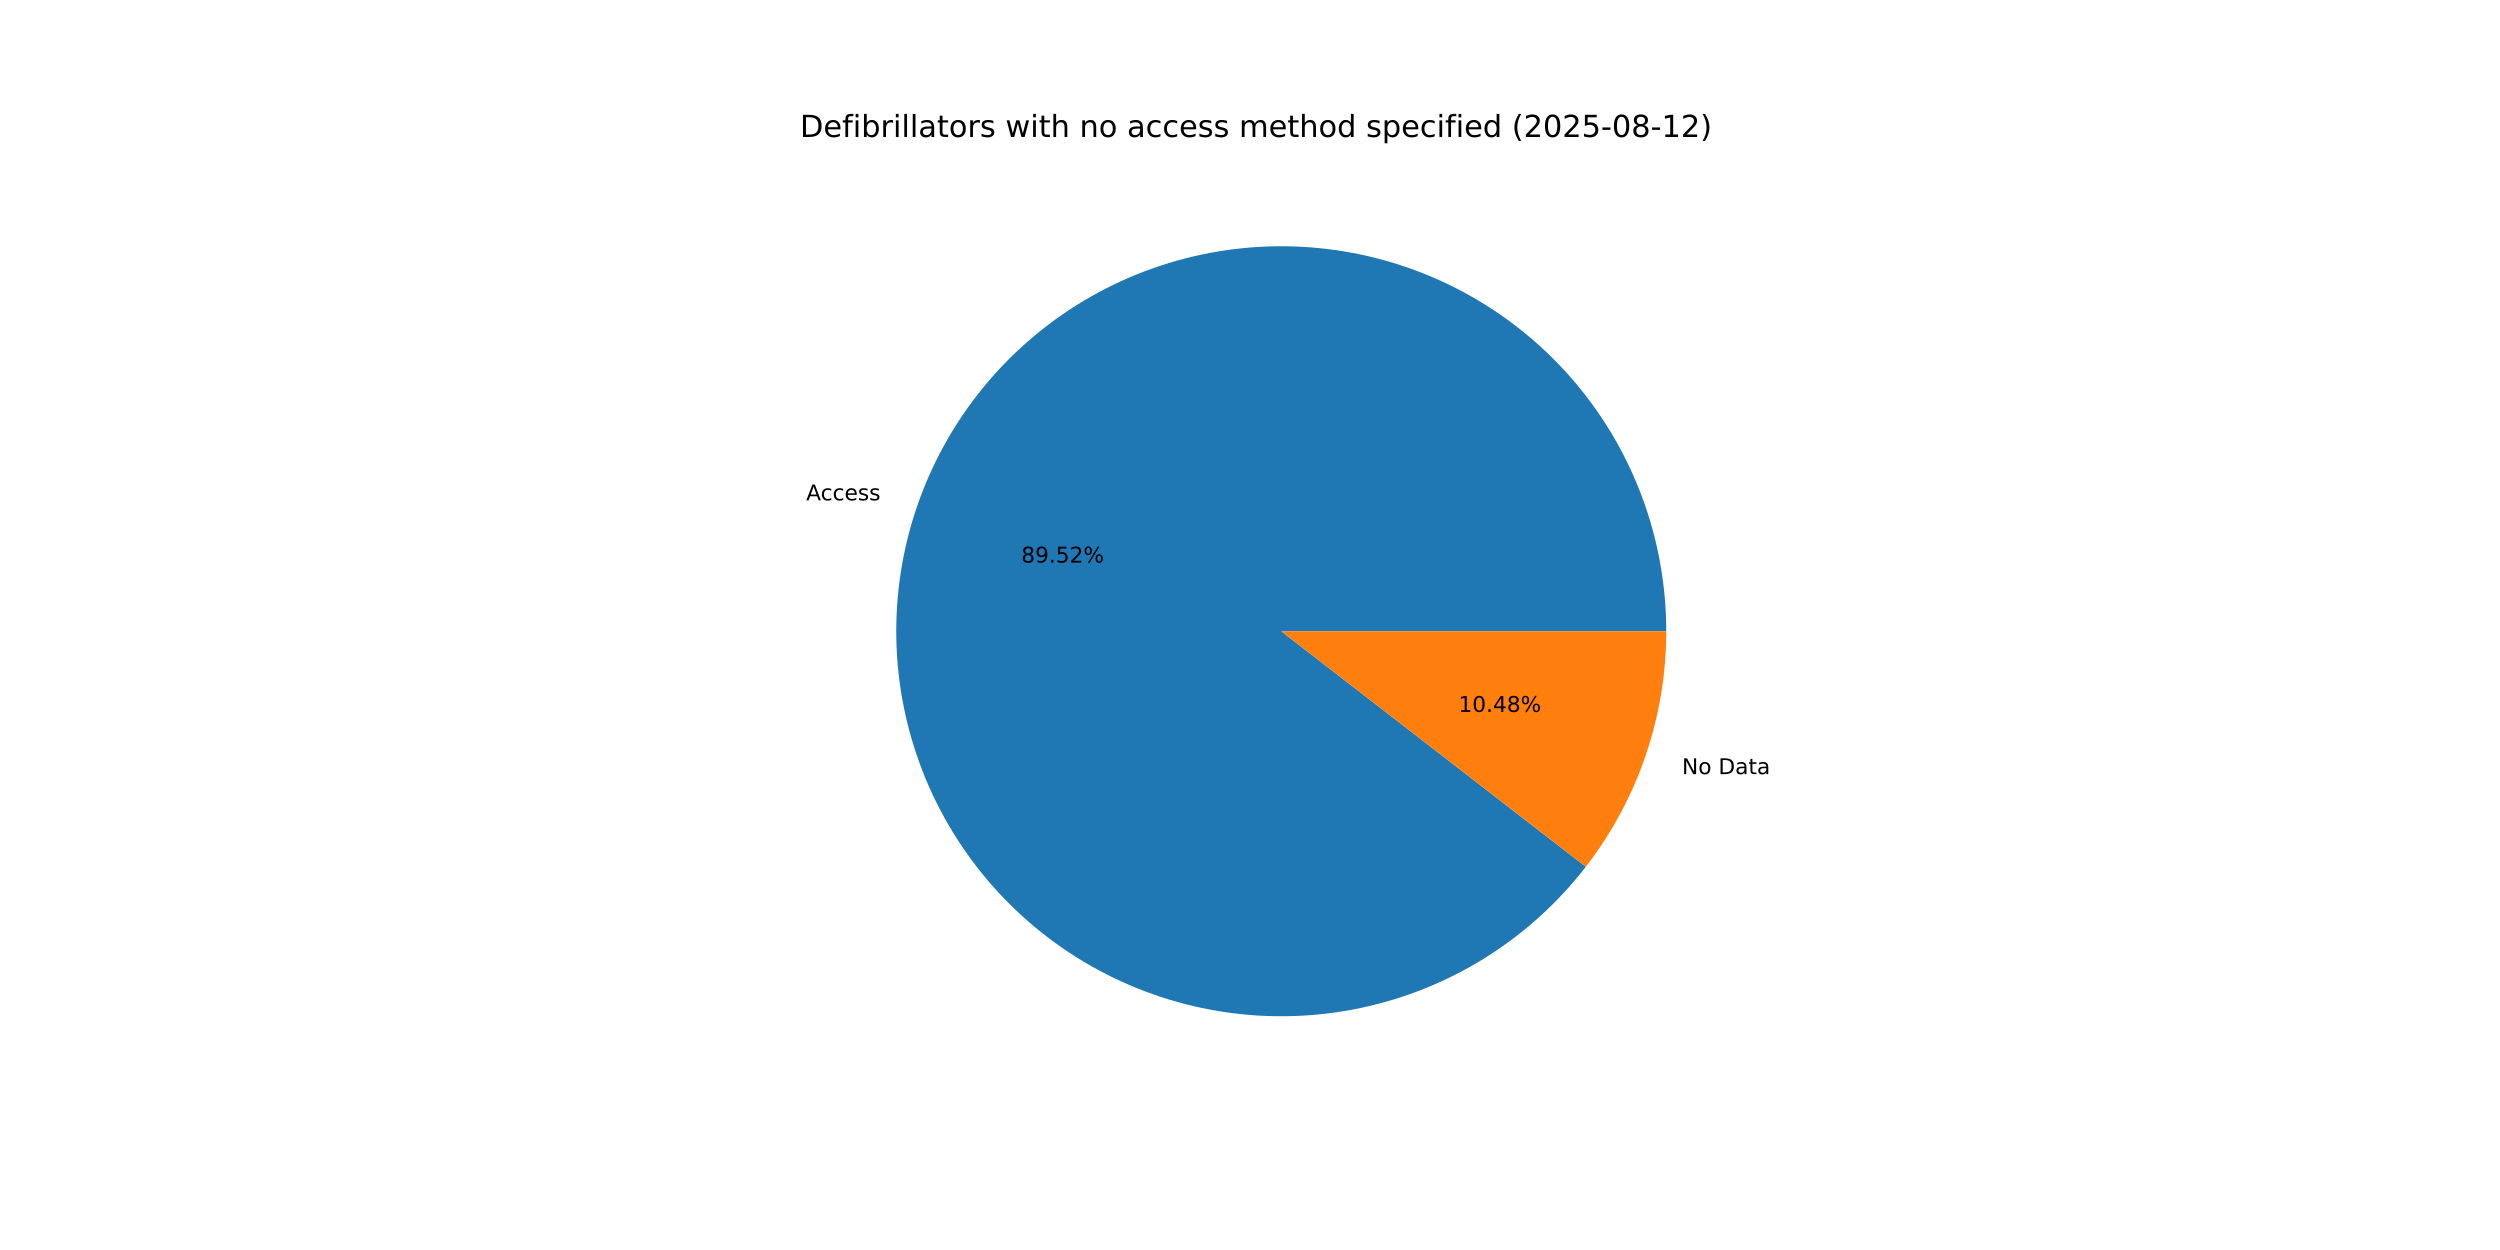
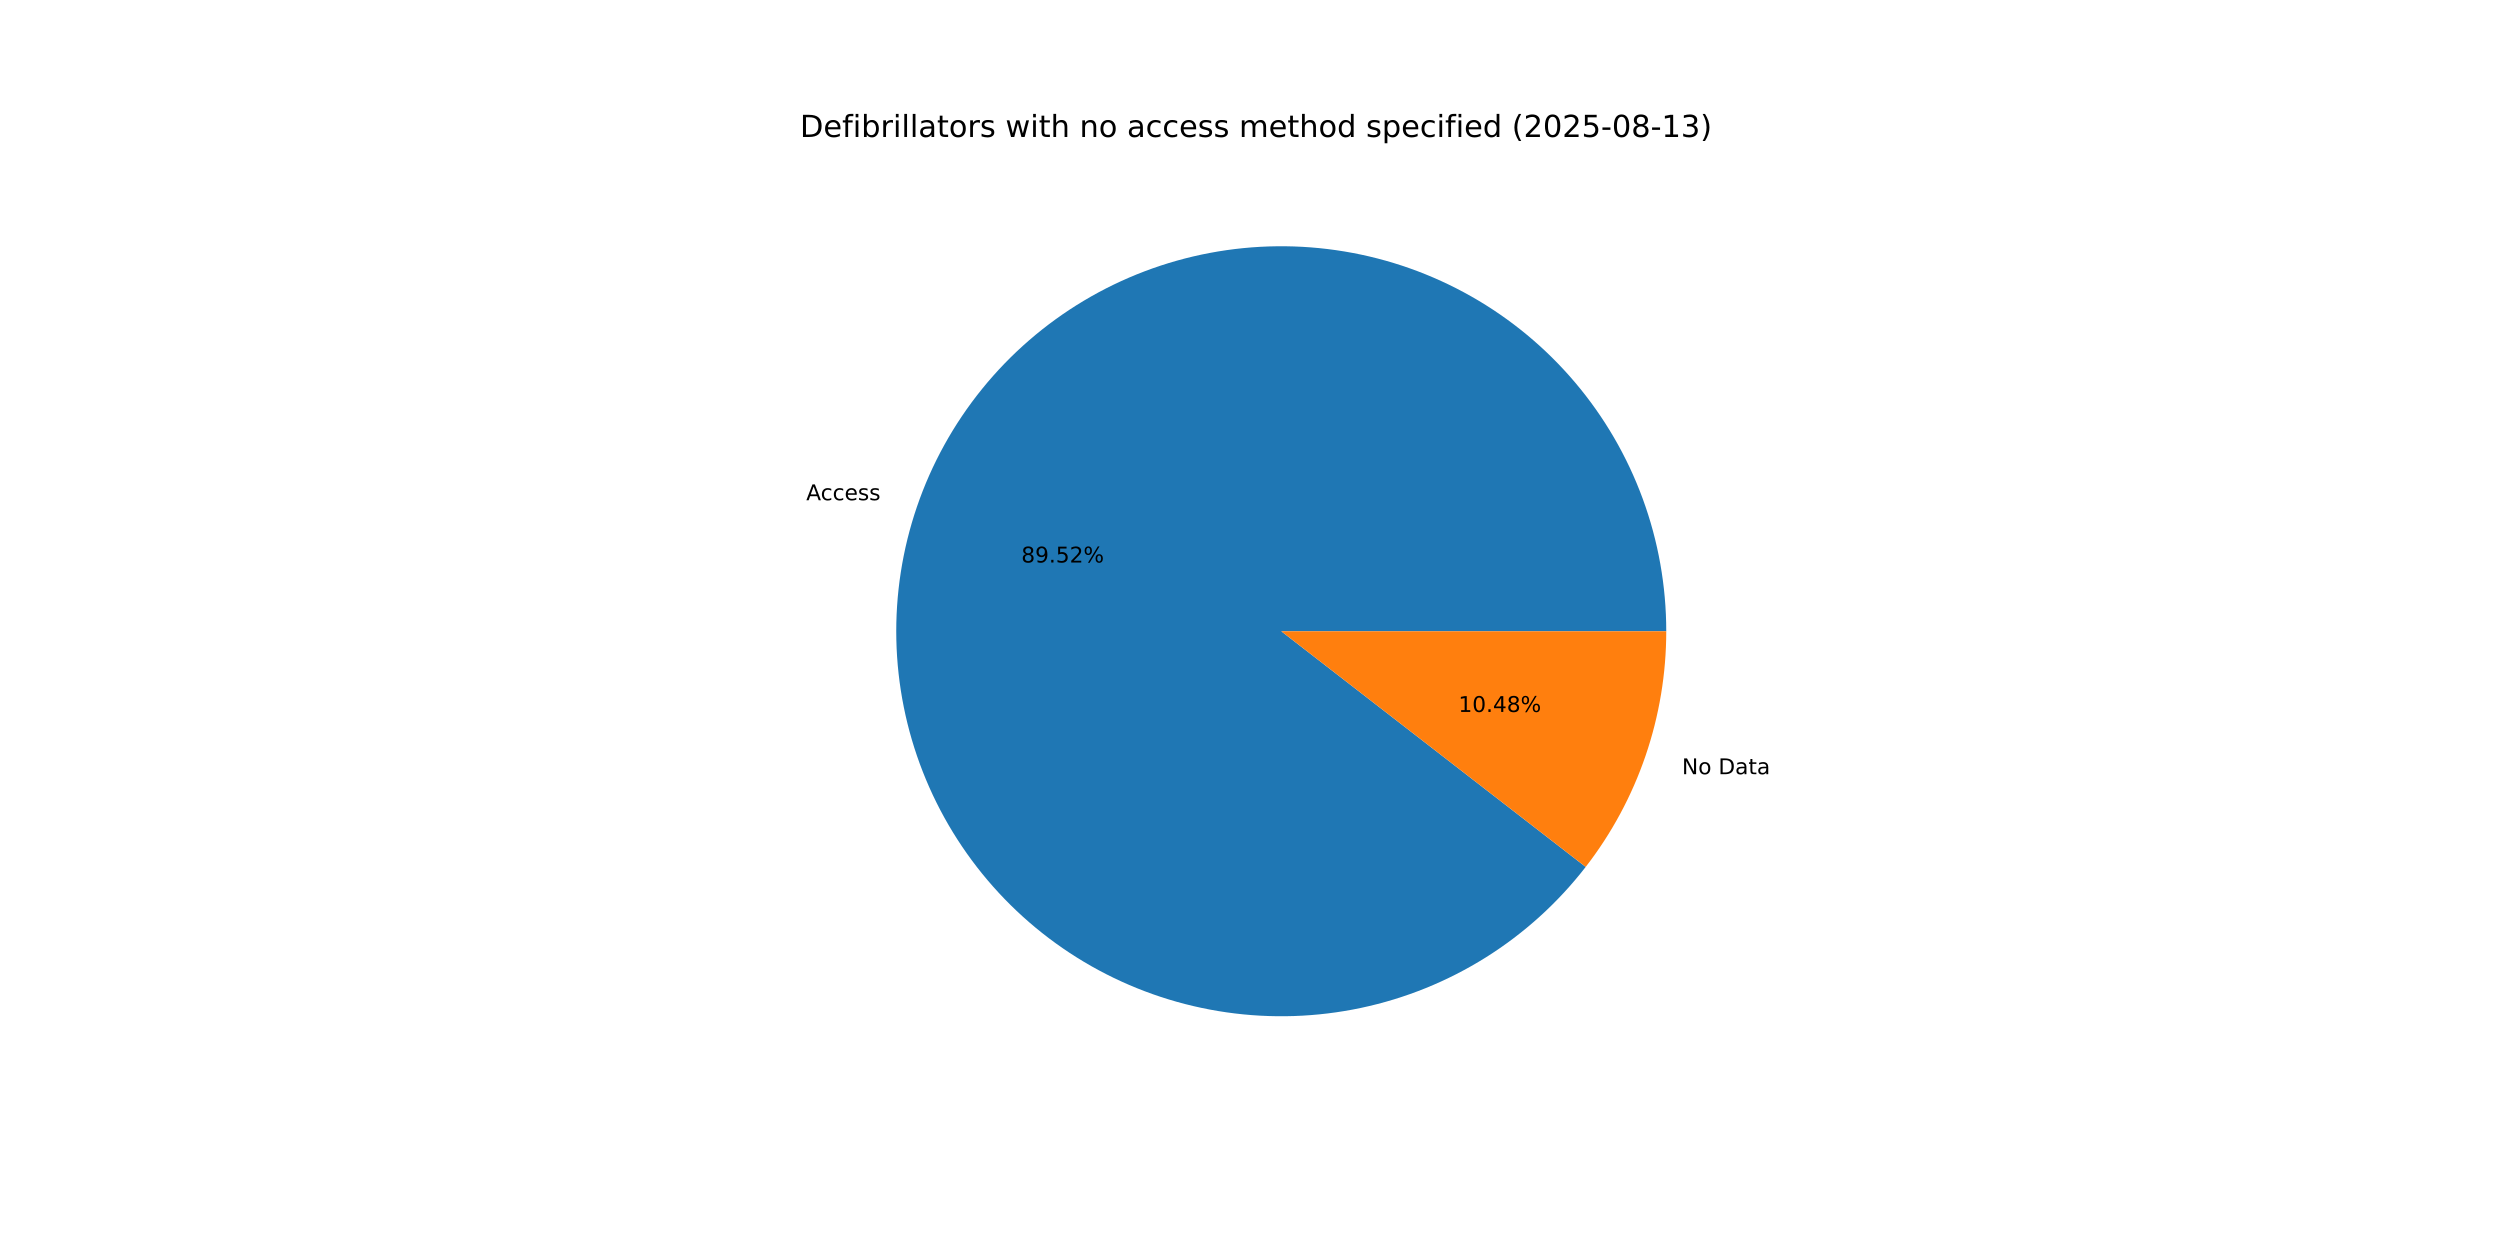
<svg xmlns="http://www.w3.org/2000/svg" xmlns:xlink="http://www.w3.org/1999/xlink" width="1152pt" height="576pt" viewBox="0 0 1152 576" version="1.1">
  <defs>
    <style type="text/css">*{stroke-linejoin: round; stroke-linecap: butt}</style>
  </defs>
  <g id="figure_1">
    <g id="patch_1">
      <path d="M 0 576  L 1152 576  L 1152 0  L 0 0  z " style="fill: #ffffff" />
    </g>
    <g id="axes_1">
      <g id="patch_2">
-         <path d="M 767.808 290.88  C 767.808 270.037 764.135 249.356 756.957 229.788  C 749.78 210.22 739.21 192.069 725.733 176.169  C 712.256 160.269 696.082 146.868 677.954 136.582  C 659.826 126.296 640.027 119.284 619.466 115.869  C 598.904 112.454 577.901 112.69 557.421 116.564  C 536.942 120.439 517.304 127.892 499.411 138.582  C 481.519 149.272 465.649 163.032 452.531 179.229  C 439.414 195.427 429.253 213.81 422.516 233.534  C 415.779 253.258 412.57 274.016 413.037 294.854  C 413.503 315.692 417.639 336.285 425.253 355.687  C 432.867 375.09 443.841 393 457.67 408.594  C 471.5 424.187 487.97 437.223 506.324 447.1  C 524.678 456.978 544.629 463.545 565.262 466.498  C 585.895 469.451 606.887 468.746 627.275 464.413  C 647.663 460.081 667.128 452.19 684.777 441.102  C 702.426 430.014 717.984 415.902 730.735 399.414  L 590.4 290.88  z " style="fill: #1f77b4" />
+         <path d="M 767.808 290.88  C 767.808 270.039 764.136 249.36 756.959 229.793  C 749.783 210.226 739.215 192.077 725.74 176.177  C 712.265 160.278 696.094 146.877 677.968 136.59  C 659.843 126.303 640.046 119.29 619.487 115.873  C 598.928 112.456 577.926 112.688 557.448 116.559  C 536.969 120.43 517.332 127.88 499.439 138.565  C 481.546 149.251 465.675 163.007 452.555 179.2  C 439.435 195.394 429.271 213.773 422.53 233.494  C 415.788 253.214 412.574 273.97 413.035 294.806  C 413.497 315.642 417.626 336.234 425.233 355.637  C 432.841 375.04 443.808 392.952 457.631 408.549  C 471.454 424.146 487.919 437.186 506.267 447.07  C 524.616 456.953 544.563 463.527 565.193 466.488  C 585.822 469.449 606.814 468.752 627.201 464.429  C 647.589 460.106 667.056 452.224 684.709 441.145  C 702.361 430.066 717.924 415.962 730.682 399.482  L 590.4 290.88  z " style="fill: #1f77b4" />
      </g>
      <g id="patch_3">
-         <path d="M 730.735 399.414  C 742.67 383.982 751.978 366.687 758.284 348.226  C 764.59 329.764 767.808 310.389 767.808 290.88  L 590.4 290.88  z " style="fill: #ff7f0e" />
+         <path d="M 730.682 399.482  C 742.634 384.045 751.955 366.74 758.27 348.266  C 764.585 329.793 767.808 310.403 767.808 290.88  L 590.4 290.88  z " style="fill: #ff7f0e" />
      </g>
      <g id="matplotlib.axis_1" />
      <g id="matplotlib.axis_2" />
      <g id="text_1">
-         <g transform="translate(371.4931 230.5592) scale(0.1 -0.1)">
+         <g transform="translate(371.5084 230.5144) scale(0.1 -0.1)">
          <defs>
            <path id="DejaVuSans-41" d="M 2188 4044  L 1331 1722  L 3047 1722  L 2188 4044  z M 1831 4666  L 2547 4666  L 4325 0  L 3669 0  L 3244 1197  L 1141 1197  L 716 0  L 50 0  L 1831 4666  z " transform="scale(0.015625)" />
            <path id="DejaVuSans-63" d="M 3122 3366  L 3122 2828  Q 2878 2963 2633 3030  Q 2388 3097 2138 3097  Q 1578 3097 1268 2742  Q 959 2388 959 1747  Q 959 1106 1268 751  Q 1578 397 2138 397  Q 2388 397 2633 464  Q 2878 531 3122 666  L 3122 134  Q 2881 22 2623 -34  Q 2366 -91 2075 -91  Q 1284 -91 818 406  Q 353 903 353 1747  Q 353 2603 823 3093  Q 1294 3584 2113 3584  Q 2378 3584 2631 3529  Q 2884 3475 3122 3366  z " transform="scale(0.015625)" />
            <path id="DejaVuSans-65" d="M 3597 1894  L 3597 1613  L 953 1613  Q 991 1019 1311 708  Q 1631 397 2203 397  Q 2534 397 2845 478  Q 3156 559 3463 722  L 3463 178  Q 3153 47 2828 -22  Q 2503 -91 2169 -91  Q 1331 -91 842 396  Q 353 884 353 1716  Q 353 2575 817 3079  Q 1281 3584 2069 3584  Q 2775 3584 3186 3129  Q 3597 2675 3597 1894  z M 3022 2063  Q 3016 2534 2758 2815  Q 2500 3097 2075 3097  Q 1594 3097 1305 2825  Q 1016 2553 972 2059  L 3022 2063  z " transform="scale(0.015625)" />
            <path id="DejaVuSans-73" d="M 2834 3397  L 2834 2853  Q 2591 2978 2328 3040  Q 2066 3103 1784 3103  Q 1356 3103 1142 2972  Q 928 2841 928 2578  Q 928 2378 1081 2264  Q 1234 2150 1697 2047  L 1894 2003  Q 2506 1872 2764 1633  Q 3022 1394 3022 966  Q 3022 478 2636 193  Q 2250 -91 1575 -91  Q 1294 -91 989 -36  Q 684 19 347 128  L 347 722  Q 666 556 975 473  Q 1284 391 1588 391  Q 1994 391 2212 530  Q 2431 669 2431 922  Q 2431 1156 2273 1281  Q 2116 1406 1581 1522  L 1381 1569  Q 847 1681 609 1914  Q 372 2147 372 2553  Q 372 3047 722 3315  Q 1072 3584 1716 3584  Q 2034 3584 2315 3537  Q 2597 3491 2834 3397  z " transform="scale(0.015625)" />
          </defs>
          <use xlink:href="#DejaVuSans-41" />
          <use xlink:href="#DejaVuSans-63" x="66.658" />
          <use xlink:href="#DejaVuSans-63" x="121.639" />
          <use xlink:href="#DejaVuSans-65" x="176.619" />
          <use xlink:href="#DejaVuSans-73" x="238.143" />
          <use xlink:href="#DejaVuSans-73" x="290.242" />
        </g>
      </g>
      <g id="text_2">
-         <g transform="translate(470.6047 259.232) scale(0.1 -0.1)">
+         <g transform="translate(470.613 259.2076) scale(0.1 -0.1)">
          <defs>
            <path id="DejaVuSans-38" d="M 2034 2216  Q 1584 2216 1326 1975  Q 1069 1734 1069 1313  Q 1069 891 1326 650  Q 1584 409 2034 409  Q 2484 409 2743 651  Q 3003 894 3003 1313  Q 3003 1734 2745 1975  Q 2488 2216 2034 2216  z M 1403 2484  Q 997 2584 770 2862  Q 544 3141 544 3541  Q 544 4100 942 4425  Q 1341 4750 2034 4750  Q 2731 4750 3128 4425  Q 3525 4100 3525 3541  Q 3525 3141 3298 2862  Q 3072 2584 2669 2484  Q 3125 2378 3379 2068  Q 3634 1759 3634 1313  Q 3634 634 3220 271  Q 2806 -91 2034 -91  Q 1263 -91 848 271  Q 434 634 434 1313  Q 434 1759 690 2068  Q 947 2378 1403 2484  z M 1172 3481  Q 1172 3119 1398 2916  Q 1625 2713 2034 2713  Q 2441 2713 2670 2916  Q 2900 3119 2900 3481  Q 2900 3844 2670 4047  Q 2441 4250 2034 4250  Q 1625 4250 1398 4047  Q 1172 3844 1172 3481  z " transform="scale(0.015625)" />
            <path id="DejaVuSans-39" d="M 703 97  L 703 672  Q 941 559 1184 500  Q 1428 441 1663 441  Q 2288 441 2617 861  Q 2947 1281 2994 2138  Q 2813 1869 2534 1725  Q 2256 1581 1919 1581  Q 1219 1581 811 2004  Q 403 2428 403 3163  Q 403 3881 828 4315  Q 1253 4750 1959 4750  Q 2769 4750 3195 4129  Q 3622 3509 3622 2328  Q 3622 1225 3098 567  Q 2575 -91 1691 -91  Q 1453 -91 1209 -44  Q 966 3 703 97  z M 1959 2075  Q 2384 2075 2632 2365  Q 2881 2656 2881 3163  Q 2881 3666 2632 3958  Q 2384 4250 1959 4250  Q 1534 4250 1286 3958  Q 1038 3666 1038 3163  Q 1038 2656 1286 2365  Q 1534 2075 1959 2075  z " transform="scale(0.015625)" />
            <path id="DejaVuSans-2e" d="M 684 794  L 1344 794  L 1344 0  L 684 0  L 684 794  z " transform="scale(0.015625)" />
            <path id="DejaVuSans-35" d="M 691 4666  L 3169 4666  L 3169 4134  L 1269 4134  L 1269 2991  Q 1406 3038 1543 3061  Q 1681 3084 1819 3084  Q 2600 3084 3056 2656  Q 3513 2228 3513 1497  Q 3513 744 3044 326  Q 2575 -91 1722 -91  Q 1428 -91 1123 -41  Q 819 9 494 109  L 494 744  Q 775 591 1075 516  Q 1375 441 1709 441  Q 2250 441 2565 725  Q 2881 1009 2881 1497  Q 2881 1984 2565 2268  Q 2250 2553 1709 2553  Q 1456 2553 1204 2497  Q 953 2441 691 2322  L 691 4666  z " transform="scale(0.015625)" />
            <path id="DejaVuSans-32" d="M 1228 531  L 3431 531  L 3431 0  L 469 0  L 469 531  Q 828 903 1448 1529  Q 2069 2156 2228 2338  Q 2531 2678 2651 2914  Q 2772 3150 2772 3378  Q 2772 3750 2511 3984  Q 2250 4219 1831 4219  Q 1534 4219 1204 4116  Q 875 4013 500 3803  L 500 4441  Q 881 4594 1212 4672  Q 1544 4750 1819 4750  Q 2544 4750 2975 4387  Q 3406 4025 3406 3419  Q 3406 3131 3298 2873  Q 3191 2616 2906 2266  Q 2828 2175 2409 1742  Q 1991 1309 1228 531  z " transform="scale(0.015625)" />
            <path id="DejaVuSans-25" d="M 4653 2053  Q 4381 2053 4226 1822  Q 4072 1591 4072 1178  Q 4072 772 4226 539  Q 4381 306 4653 306  Q 4919 306 5073 539  Q 5228 772 5228 1178  Q 5228 1588 5073 1820  Q 4919 2053 4653 2053  z M 4653 2450  Q 5147 2450 5437 2106  Q 5728 1763 5728 1178  Q 5728 594 5436 251  Q 5144 -91 4653 -91  Q 4153 -91 3862 251  Q 3572 594 3572 1178  Q 3572 1766 3864 2108  Q 4156 2450 4653 2450  z M 1428 4353  Q 1159 4353 1004 4120  Q 850 3888 850 3481  Q 850 3069 1003 2837  Q 1156 2606 1428 2606  Q 1700 2606 1854 2837  Q 2009 3069 2009 3481  Q 2009 3884 1853 4118  Q 1697 4353 1428 4353  z M 4250 4750  L 4750 4750  L 1831 -91  L 1331 -91  L 4250 4750  z M 1428 4750  Q 1922 4750 2215 4408  Q 2509 4066 2509 3481  Q 2509 2891 2217 2550  Q 1925 2209 1428 2209  Q 931 2209 642 2551  Q 353 2894 353 3481  Q 353 4063 643 4406  Q 934 4750 1428 4750  z " transform="scale(0.015625)" />
          </defs>
          <use xlink:href="#DejaVuSans-38" />
          <use xlink:href="#DejaVuSans-39" x="63.623" />
          <use xlink:href="#DejaVuSans-2e" x="127.246" />
          <use xlink:href="#DejaVuSans-35" x="159.033" />
          <use xlink:href="#DejaVuSans-32" x="222.656" />
          <use xlink:href="#DejaVuSans-25" x="286.279" />
        </g>
      </g>
      <g id="text_3">
-         <g transform="translate(775.0726 356.7195) scale(0.1 -0.1)">
+         <g transform="translate(775.0572 356.7643) scale(0.1 -0.1)">
          <defs>
            <path id="DejaVuSans-4e" d="M 628 4666  L 1478 4666  L 3547 763  L 3547 4666  L 4159 4666  L 4159 0  L 3309 0  L 1241 3903  L 1241 0  L 628 0  L 628 4666  z " transform="scale(0.015625)" />
            <path id="DejaVuSans-6f" d="M 1959 3097  Q 1497 3097 1228 2736  Q 959 2375 959 1747  Q 959 1119 1226 758  Q 1494 397 1959 397  Q 2419 397 2687 759  Q 2956 1122 2956 1747  Q 2956 2369 2687 2733  Q 2419 3097 1959 3097  z M 1959 3584  Q 2709 3584 3137 3096  Q 3566 2609 3566 1747  Q 3566 888 3137 398  Q 2709 -91 1959 -91  Q 1206 -91 779 398  Q 353 888 353 1747  Q 353 2609 779 3096  Q 1206 3584 1959 3584  z " transform="scale(0.015625)" />
            <path id="DejaVuSans-20" transform="scale(0.015625)" />
            <path id="DejaVuSans-44" d="M 1259 4147  L 1259 519  L 2022 519  Q 2988 519 3436 956  Q 3884 1394 3884 2338  Q 3884 3275 3436 3711  Q 2988 4147 2022 4147  L 1259 4147  z M 628 4666  L 1925 4666  Q 3281 4666 3915 4102  Q 4550 3538 4550 2338  Q 4550 1131 3912 565  Q 3275 0 1925 0  L 628 0  L 628 4666  z " transform="scale(0.015625)" />
            <path id="DejaVuSans-61" d="M 2194 1759  Q 1497 1759 1228 1600  Q 959 1441 959 1056  Q 959 750 1161 570  Q 1363 391 1709 391  Q 2188 391 2477 730  Q 2766 1069 2766 1631  L 2766 1759  L 2194 1759  z M 3341 1997  L 3341 0  L 2766 0  L 2766 531  Q 2569 213 2275 61  Q 1981 -91 1556 -91  Q 1019 -91 701 211  Q 384 513 384 1019  Q 384 1609 779 1909  Q 1175 2209 1959 2209  L 2766 2209  L 2766 2266  Q 2766 2663 2505 2880  Q 2244 3097 1772 3097  Q 1472 3097 1187 3025  Q 903 2953 641 2809  L 641 3341  Q 956 3463 1253 3523  Q 1550 3584 1831 3584  Q 2591 3584 2966 3190  Q 3341 2797 3341 1997  z " transform="scale(0.015625)" />
            <path id="DejaVuSans-74" d="M 1172 4494  L 1172 3500  L 2356 3500  L 2356 3053  L 1172 3053  L 1172 1153  Q 1172 725 1289 603  Q 1406 481 1766 481  L 2356 481  L 2356 0  L 1766 0  Q 1100 0 847 248  Q 594 497 594 1153  L 594 3053  L 172 3053  L 172 3500  L 594 3500  L 594 4494  L 1172 4494  z " transform="scale(0.015625)" />
          </defs>
          <use xlink:href="#DejaVuSans-4e" />
          <use xlink:href="#DejaVuSans-6f" x="74.805" />
          <use xlink:href="#DejaVuSans-20" x="135.986" />
          <use xlink:href="#DejaVuSans-44" x="167.773" />
          <use xlink:href="#DejaVuSans-61" x="244.775" />
          <use xlink:href="#DejaVuSans-74" x="306.055" />
          <use xlink:href="#DejaVuSans-61" x="345.264" />
        </g>
      </g>
      <g id="text_4">
-         <g transform="translate(672.0656 328.0467) scale(0.1 -0.1)">
+         <g transform="translate(672.0573 328.0712) scale(0.1 -0.1)">
          <defs>
            <path id="DejaVuSans-31" d="M 794 531  L 1825 531  L 1825 4091  L 703 3866  L 703 4441  L 1819 4666  L 2450 4666  L 2450 531  L 3481 531  L 3481 0  L 794 0  L 794 531  z " transform="scale(0.015625)" />
            <path id="DejaVuSans-30" d="M 2034 4250  Q 1547 4250 1301 3770  Q 1056 3291 1056 2328  Q 1056 1369 1301 889  Q 1547 409 2034 409  Q 2525 409 2770 889  Q 3016 1369 3016 2328  Q 3016 3291 2770 3770  Q 2525 4250 2034 4250  z M 2034 4750  Q 2819 4750 3233 4129  Q 3647 3509 3647 2328  Q 3647 1150 3233 529  Q 2819 -91 2034 -91  Q 1250 -91 836 529  Q 422 1150 422 2328  Q 422 3509 836 4129  Q 1250 4750 2034 4750  z " transform="scale(0.015625)" />
            <path id="DejaVuSans-34" d="M 2419 4116  L 825 1625  L 2419 1625  L 2419 4116  z M 2253 4666  L 3047 4666  L 3047 1625  L 3713 1625  L 3713 1100  L 3047 1100  L 3047 0  L 2419 0  L 2419 1100  L 313 1100  L 313 1709  L 2253 4666  z " transform="scale(0.015625)" />
          </defs>
          <use xlink:href="#DejaVuSans-31" />
          <use xlink:href="#DejaVuSans-30" x="63.623" />
          <use xlink:href="#DejaVuSans-2e" x="127.246" />
          <use xlink:href="#DejaVuSans-34" x="159.033" />
          <use xlink:href="#DejaVuSans-38" x="222.656" />
          <use xlink:href="#DejaVuSans-25" x="286.279" />
        </g>
      </g>
      <g id="text_5">
        <g transform="translate(368.64 63.12) scale(0.14 -0.14)">
          <defs>
            <path id="DejaVuSans-66" d="M 2375 4863  L 2375 4384  L 1825 4384  Q 1516 4384 1395 4259  Q 1275 4134 1275 3809  L 1275 3500  L 2222 3500  L 2222 3053  L 1275 3053  L 1275 0  L 697 0  L 697 3053  L 147 3053  L 147 3500  L 697 3500  L 697 3744  Q 697 4328 969 4595  Q 1241 4863 1831 4863  L 2375 4863  z " transform="scale(0.015625)" />
            <path id="DejaVuSans-69" d="M 603 3500  L 1178 3500  L 1178 0  L 603 0  L 603 3500  z M 603 4863  L 1178 4863  L 1178 4134  L 603 4134  L 603 4863  z " transform="scale(0.015625)" />
            <path id="DejaVuSans-62" d="M 3116 1747  Q 3116 2381 2855 2742  Q 2594 3103 2138 3103  Q 1681 3103 1420 2742  Q 1159 2381 1159 1747  Q 1159 1113 1420 752  Q 1681 391 2138 391  Q 2594 391 2855 752  Q 3116 1113 3116 1747  z M 1159 2969  Q 1341 3281 1617 3432  Q 1894 3584 2278 3584  Q 2916 3584 3314 3078  Q 3713 2572 3713 1747  Q 3713 922 3314 415  Q 2916 -91 2278 -91  Q 1894 -91 1617 61  Q 1341 213 1159 525  L 1159 0  L 581 0  L 581 4863  L 1159 4863  L 1159 2969  z " transform="scale(0.015625)" />
            <path id="DejaVuSans-72" d="M 2631 2963  Q 2534 3019 2420 3045  Q 2306 3072 2169 3072  Q 1681 3072 1420 2755  Q 1159 2438 1159 1844  L 1159 0  L 581 0  L 581 3500  L 1159 3500  L 1159 2956  Q 1341 3275 1631 3429  Q 1922 3584 2338 3584  Q 2397 3584 2469 3576  Q 2541 3569 2628 3553  L 2631 2963  z " transform="scale(0.015625)" />
            <path id="DejaVuSans-6c" d="M 603 4863  L 1178 4863  L 1178 0  L 603 0  L 603 4863  z " transform="scale(0.015625)" />
            <path id="DejaVuSans-77" d="M 269 3500  L 844 3500  L 1563 769  L 2278 3500  L 2956 3500  L 3675 769  L 4391 3500  L 4966 3500  L 4050 0  L 3372 0  L 2619 2869  L 1863 0  L 1184 0  L 269 3500  z " transform="scale(0.015625)" />
            <path id="DejaVuSans-68" d="M 3513 2113  L 3513 0  L 2938 0  L 2938 2094  Q 2938 2591 2744 2837  Q 2550 3084 2163 3084  Q 1697 3084 1428 2787  Q 1159 2491 1159 1978  L 1159 0  L 581 0  L 581 4863  L 1159 4863  L 1159 2956  Q 1366 3272 1645 3428  Q 1925 3584 2291 3584  Q 2894 3584 3203 3211  Q 3513 2838 3513 2113  z " transform="scale(0.015625)" />
            <path id="DejaVuSans-6e" d="M 3513 2113  L 3513 0  L 2938 0  L 2938 2094  Q 2938 2591 2744 2837  Q 2550 3084 2163 3084  Q 1697 3084 1428 2787  Q 1159 2491 1159 1978  L 1159 0  L 581 0  L 581 3500  L 1159 3500  L 1159 2956  Q 1366 3272 1645 3428  Q 1925 3584 2291 3584  Q 2894 3584 3203 3211  Q 3513 2838 3513 2113  z " transform="scale(0.015625)" />
            <path id="DejaVuSans-6d" d="M 3328 2828  Q 3544 3216 3844 3400  Q 4144 3584 4550 3584  Q 5097 3584 5394 3201  Q 5691 2819 5691 2113  L 5691 0  L 5113 0  L 5113 2094  Q 5113 2597 4934 2840  Q 4756 3084 4391 3084  Q 3944 3084 3684 2787  Q 3425 2491 3425 1978  L 3425 0  L 2847 0  L 2847 2094  Q 2847 2600 2669 2842  Q 2491 3084 2119 3084  Q 1678 3084 1418 2786  Q 1159 2488 1159 1978  L 1159 0  L 581 0  L 581 3500  L 1159 3500  L 1159 2956  Q 1356 3278 1631 3431  Q 1906 3584 2284 3584  Q 2666 3584 2933 3390  Q 3200 3197 3328 2828  z " transform="scale(0.015625)" />
            <path id="DejaVuSans-64" d="M 2906 2969  L 2906 4863  L 3481 4863  L 3481 0  L 2906 0  L 2906 525  Q 2725 213 2448 61  Q 2172 -91 1784 -91  Q 1150 -91 751 415  Q 353 922 353 1747  Q 353 2572 751 3078  Q 1150 3584 1784 3584  Q 2172 3584 2448 3432  Q 2725 3281 2906 2969  z M 947 1747  Q 947 1113 1208 752  Q 1469 391 1925 391  Q 2381 391 2643 752  Q 2906 1113 2906 1747  Q 2906 2381 2643 2742  Q 2381 3103 1925 3103  Q 1469 3103 1208 2742  Q 947 2381 947 1747  z " transform="scale(0.015625)" />
            <path id="DejaVuSans-70" d="M 1159 525  L 1159 -1331  L 581 -1331  L 581 3500  L 1159 3500  L 1159 2969  Q 1341 3281 1617 3432  Q 1894 3584 2278 3584  Q 2916 3584 3314 3078  Q 3713 2572 3713 1747  Q 3713 922 3314 415  Q 2916 -91 2278 -91  Q 1894 -91 1617 61  Q 1341 213 1159 525  z M 3116 1747  Q 3116 2381 2855 2742  Q 2594 3103 2138 3103  Q 1681 3103 1420 2742  Q 1159 2381 1159 1747  Q 1159 1113 1420 752  Q 1681 391 2138 391  Q 2594 391 2855 752  Q 3116 1113 3116 1747  z " transform="scale(0.015625)" />
            <path id="DejaVuSans-28" d="M 1984 4856  Q 1566 4138 1362 3434  Q 1159 2731 1159 2009  Q 1159 1288 1364 580  Q 1569 -128 1984 -844  L 1484 -844  Q 1016 -109 783 600  Q 550 1309 550 2009  Q 550 2706 781 3412  Q 1013 4119 1484 4856  L 1984 4856  z " transform="scale(0.015625)" />
            <path id="DejaVuSans-2d" d="M 313 2009  L 1997 2009  L 1997 1497  L 313 1497  L 313 2009  z " transform="scale(0.015625)" />
+             <path id="DejaVuSans-33" d="M 2597 2516  Q 3050 2419 3304 2112  Q 3559 1806 3559 1356  Q 3559 666 3084 287  Q 2609 -91 1734 -91  Q 1441 -91 1130 -33  Q 819 25 488 141  L 488 750  Q 750 597 1062 519  Q 1375 441 1716 441  Q 2309 441 2620 675  Q 2931 909 2931 1356  Q 2931 1769 2642 2001  Q 2353 2234 1838 2234  L 1294 2234  L 1294 2753  L 1863 2753  Q 2328 2753 2575 2939  Q 2822 3125 2822 3475  Q 2822 3834 2567 4026  Q 2313 4219 1838 4219  Q 1578 4219 1281 4162  Q 984 4106 628 3988  L 628 4550  Q 988 4650 1302 4700  Q 1616 4750 1894 4750  Q 2613 4750 3031 4423  Q 3450 4097 3450 3541  Q 3450 3153 3228 2886  Q 3006 2619 2597 2516  z " transform="scale(0.015625)" />
            <path id="DejaVuSans-29" d="M 513 4856  L 1013 4856  Q 1481 4119 1714 3412  Q 1947 2706 1947 2009  Q 1947 1309 1714 600  Q 1481 -109 1013 -844  L 513 -844  Q 928 -128 1133 580  Q 1338 1288 1338 2009  Q 1338 2731 1133 3434  Q 928 4138 513 4856  z " transform="scale(0.015625)" />
          </defs>
          <use xlink:href="#DejaVuSans-44" />
          <use xlink:href="#DejaVuSans-65" x="77.002" />
          <use xlink:href="#DejaVuSans-66" x="138.525" />
          <use xlink:href="#DejaVuSans-69" x="173.73" />
          <use xlink:href="#DejaVuSans-62" x="201.514" />
          <use xlink:href="#DejaVuSans-72" x="264.99" />
          <use xlink:href="#DejaVuSans-69" x="306.104" />
          <use xlink:href="#DejaVuSans-6c" x="333.887" />
          <use xlink:href="#DejaVuSans-6c" x="361.67" />
          <use xlink:href="#DejaVuSans-61" x="389.453" />
          <use xlink:href="#DejaVuSans-74" x="450.732" />
          <use xlink:href="#DejaVuSans-6f" x="489.941" />
          <use xlink:href="#DejaVuSans-72" x="551.123" />
          <use xlink:href="#DejaVuSans-73" x="592.236" />
          <use xlink:href="#DejaVuSans-20" x="644.336" />
          <use xlink:href="#DejaVuSans-77" x="676.123" />
          <use xlink:href="#DejaVuSans-69" x="757.91" />
          <use xlink:href="#DejaVuSans-74" x="785.693" />
          <use xlink:href="#DejaVuSans-68" x="824.902" />
          <use xlink:href="#DejaVuSans-20" x="888.281" />
          <use xlink:href="#DejaVuSans-6e" x="920.068" />
          <use xlink:href="#DejaVuSans-6f" x="983.447" />
          <use xlink:href="#DejaVuSans-20" x="1044.629" />
          <use xlink:href="#DejaVuSans-61" x="1076.416" />
          <use xlink:href="#DejaVuSans-63" x="1137.695" />
          <use xlink:href="#DejaVuSans-63" x="1192.676" />
          <use xlink:href="#DejaVuSans-65" x="1247.656" />
          <use xlink:href="#DejaVuSans-73" x="1309.18" />
          <use xlink:href="#DejaVuSans-73" x="1361.279" />
          <use xlink:href="#DejaVuSans-20" x="1413.379" />
          <use xlink:href="#DejaVuSans-6d" x="1445.166" />
          <use xlink:href="#DejaVuSans-65" x="1542.578" />
          <use xlink:href="#DejaVuSans-74" x="1604.102" />
          <use xlink:href="#DejaVuSans-68" x="1643.311" />
          <use xlink:href="#DejaVuSans-6f" x="1706.689" />
          <use xlink:href="#DejaVuSans-64" x="1767.871" />
          <use xlink:href="#DejaVuSans-20" x="1831.348" />
          <use xlink:href="#DejaVuSans-73" x="1863.135" />
          <use xlink:href="#DejaVuSans-70" x="1915.234" />
          <use xlink:href="#DejaVuSans-65" x="1978.711" />
          <use xlink:href="#DejaVuSans-63" x="2040.234" />
          <use xlink:href="#DejaVuSans-69" x="2095.215" />
          <use xlink:href="#DejaVuSans-66" x="2122.998" />
          <use xlink:href="#DejaVuSans-69" x="2158.203" />
          <use xlink:href="#DejaVuSans-65" x="2185.986" />
          <use xlink:href="#DejaVuSans-64" x="2247.51" />
          <use xlink:href="#DejaVuSans-20" x="2310.986" />
          <use xlink:href="#DejaVuSans-28" x="2342.773" />
          <use xlink:href="#DejaVuSans-32" x="2381.787" />
          <use xlink:href="#DejaVuSans-30" x="2445.41" />
          <use xlink:href="#DejaVuSans-32" x="2509.033" />
          <use xlink:href="#DejaVuSans-35" x="2572.656" />
          <use xlink:href="#DejaVuSans-2d" x="2636.279" />
          <use xlink:href="#DejaVuSans-30" x="2672.363" />
          <use xlink:href="#DejaVuSans-38" x="2735.986" />
          <use xlink:href="#DejaVuSans-2d" x="2799.609" />
          <use xlink:href="#DejaVuSans-31" x="2835.693" />
-           <use xlink:href="#DejaVuSans-32" x="2899.316" />
+           <use xlink:href="#DejaVuSans-33" x="2899.316" />
          <use xlink:href="#DejaVuSans-29" x="2962.939" />
        </g>
      </g>
    </g>
  </g>
</svg>
